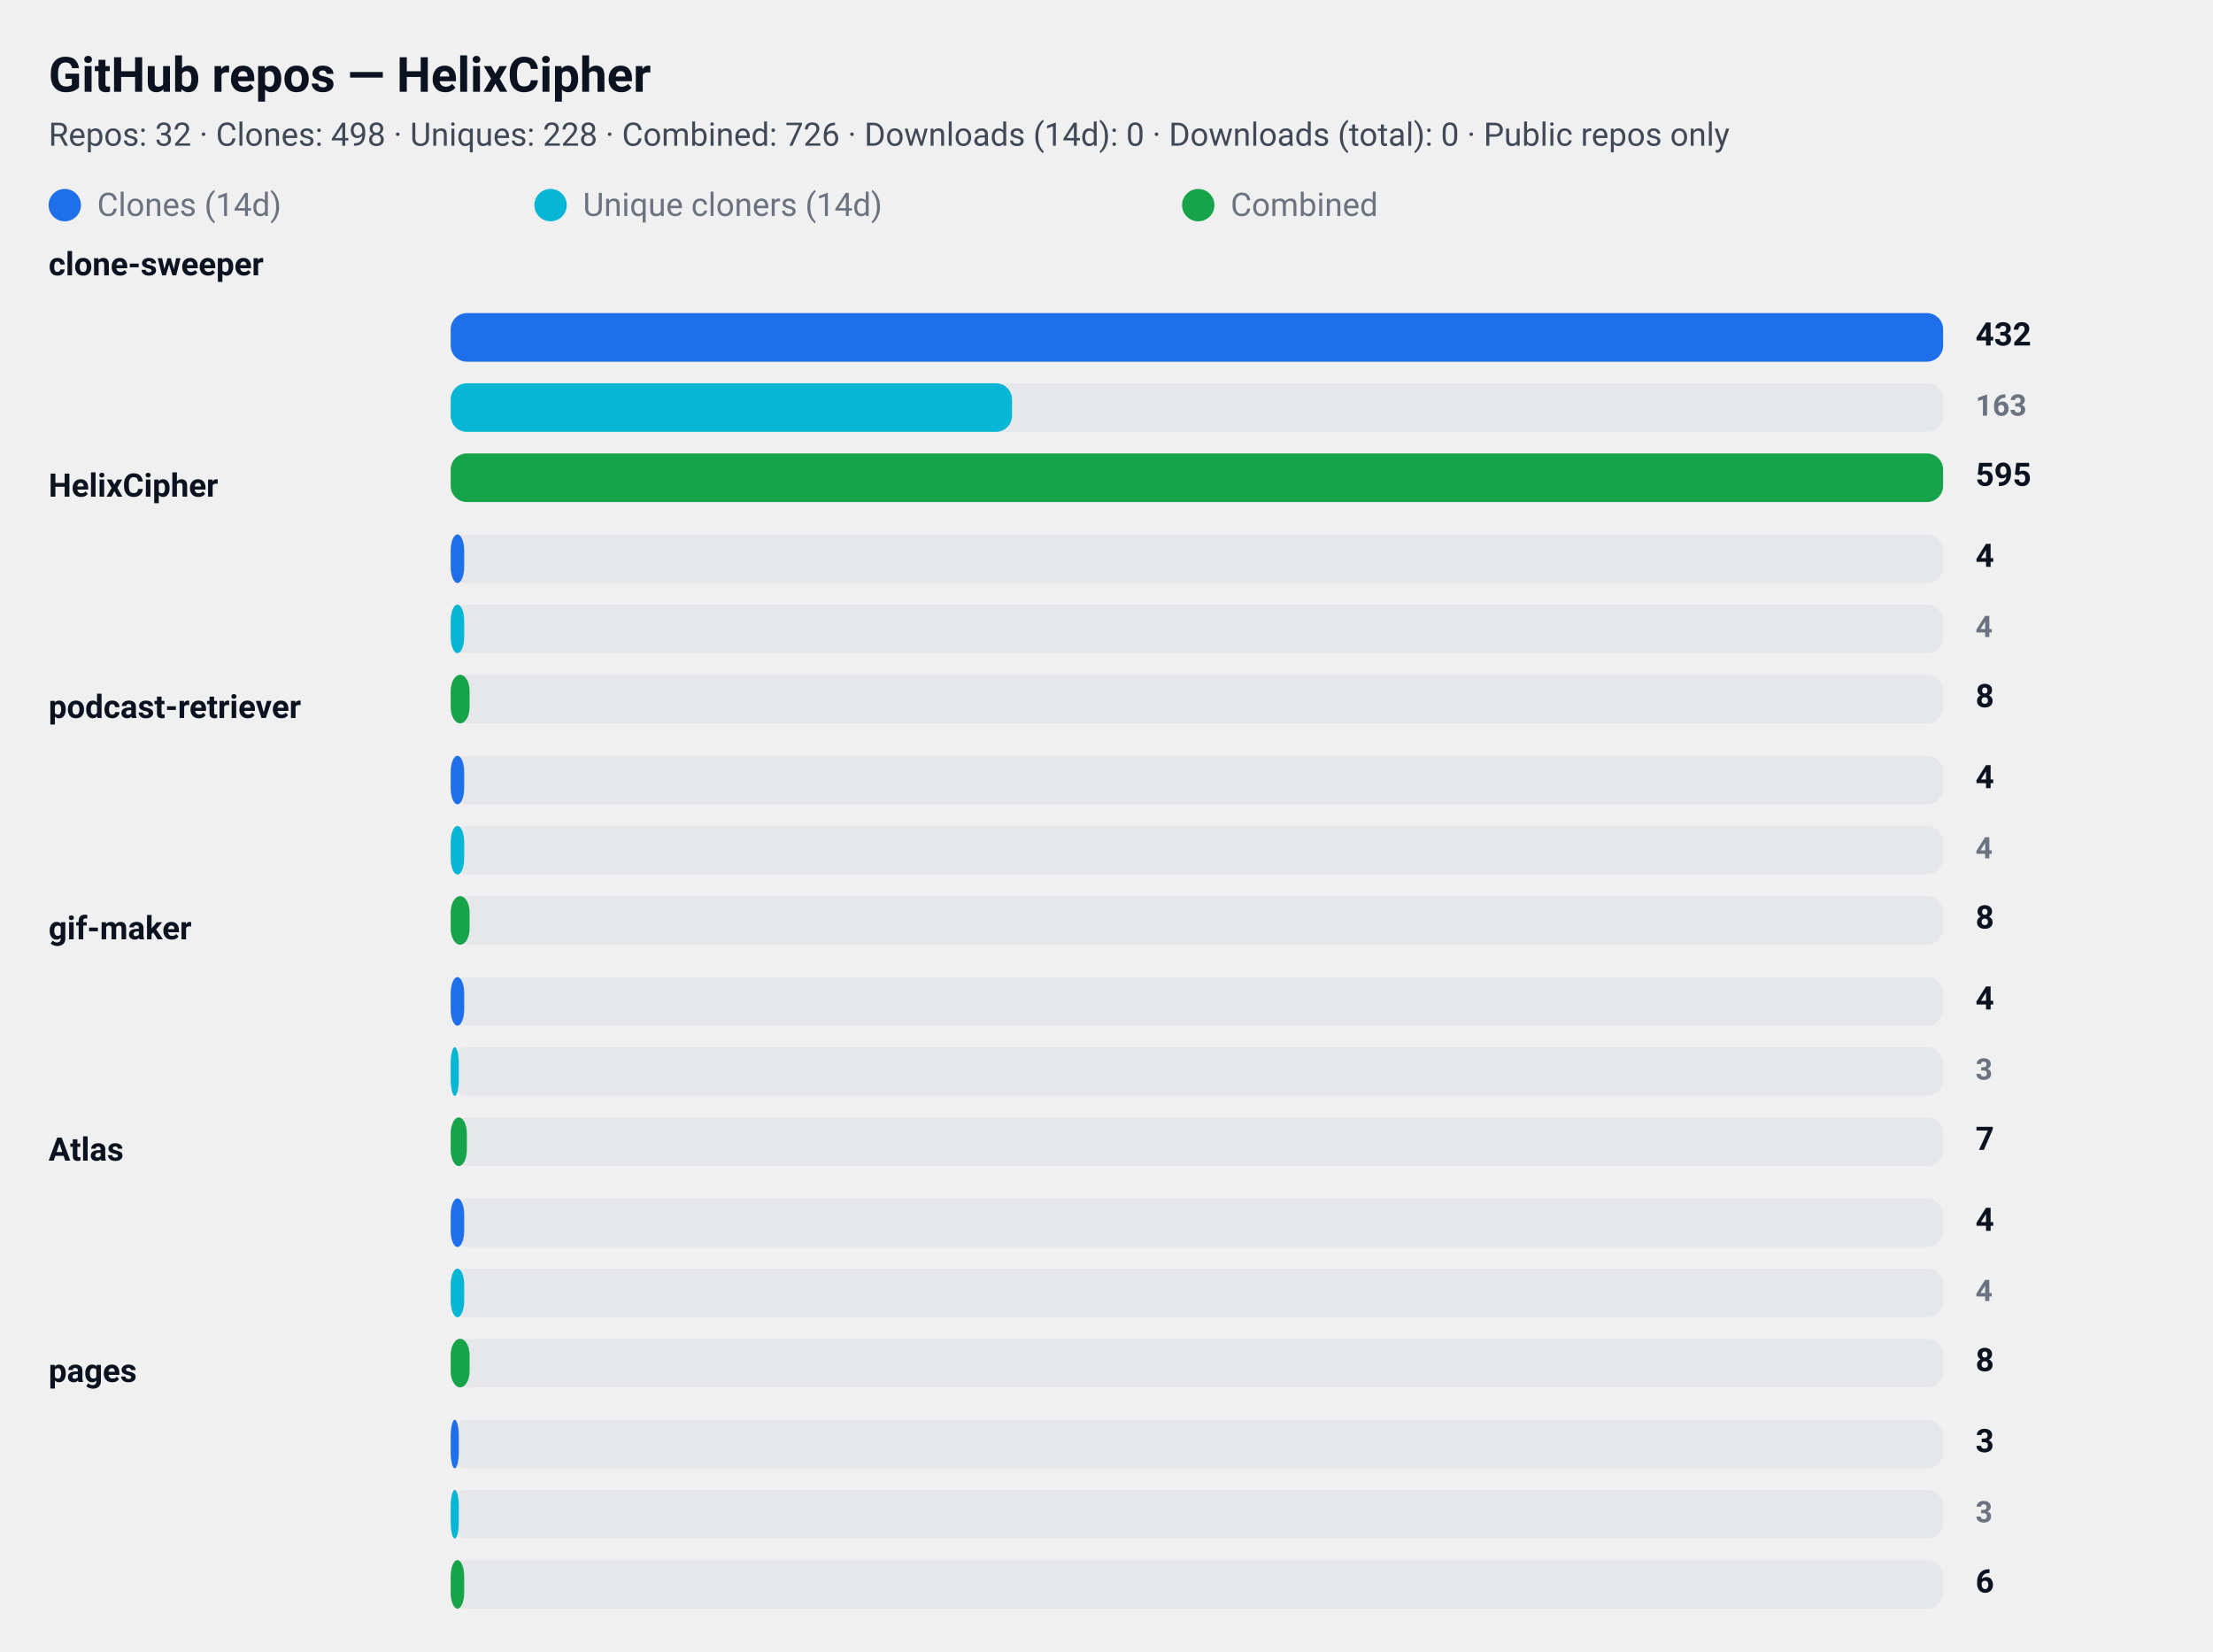
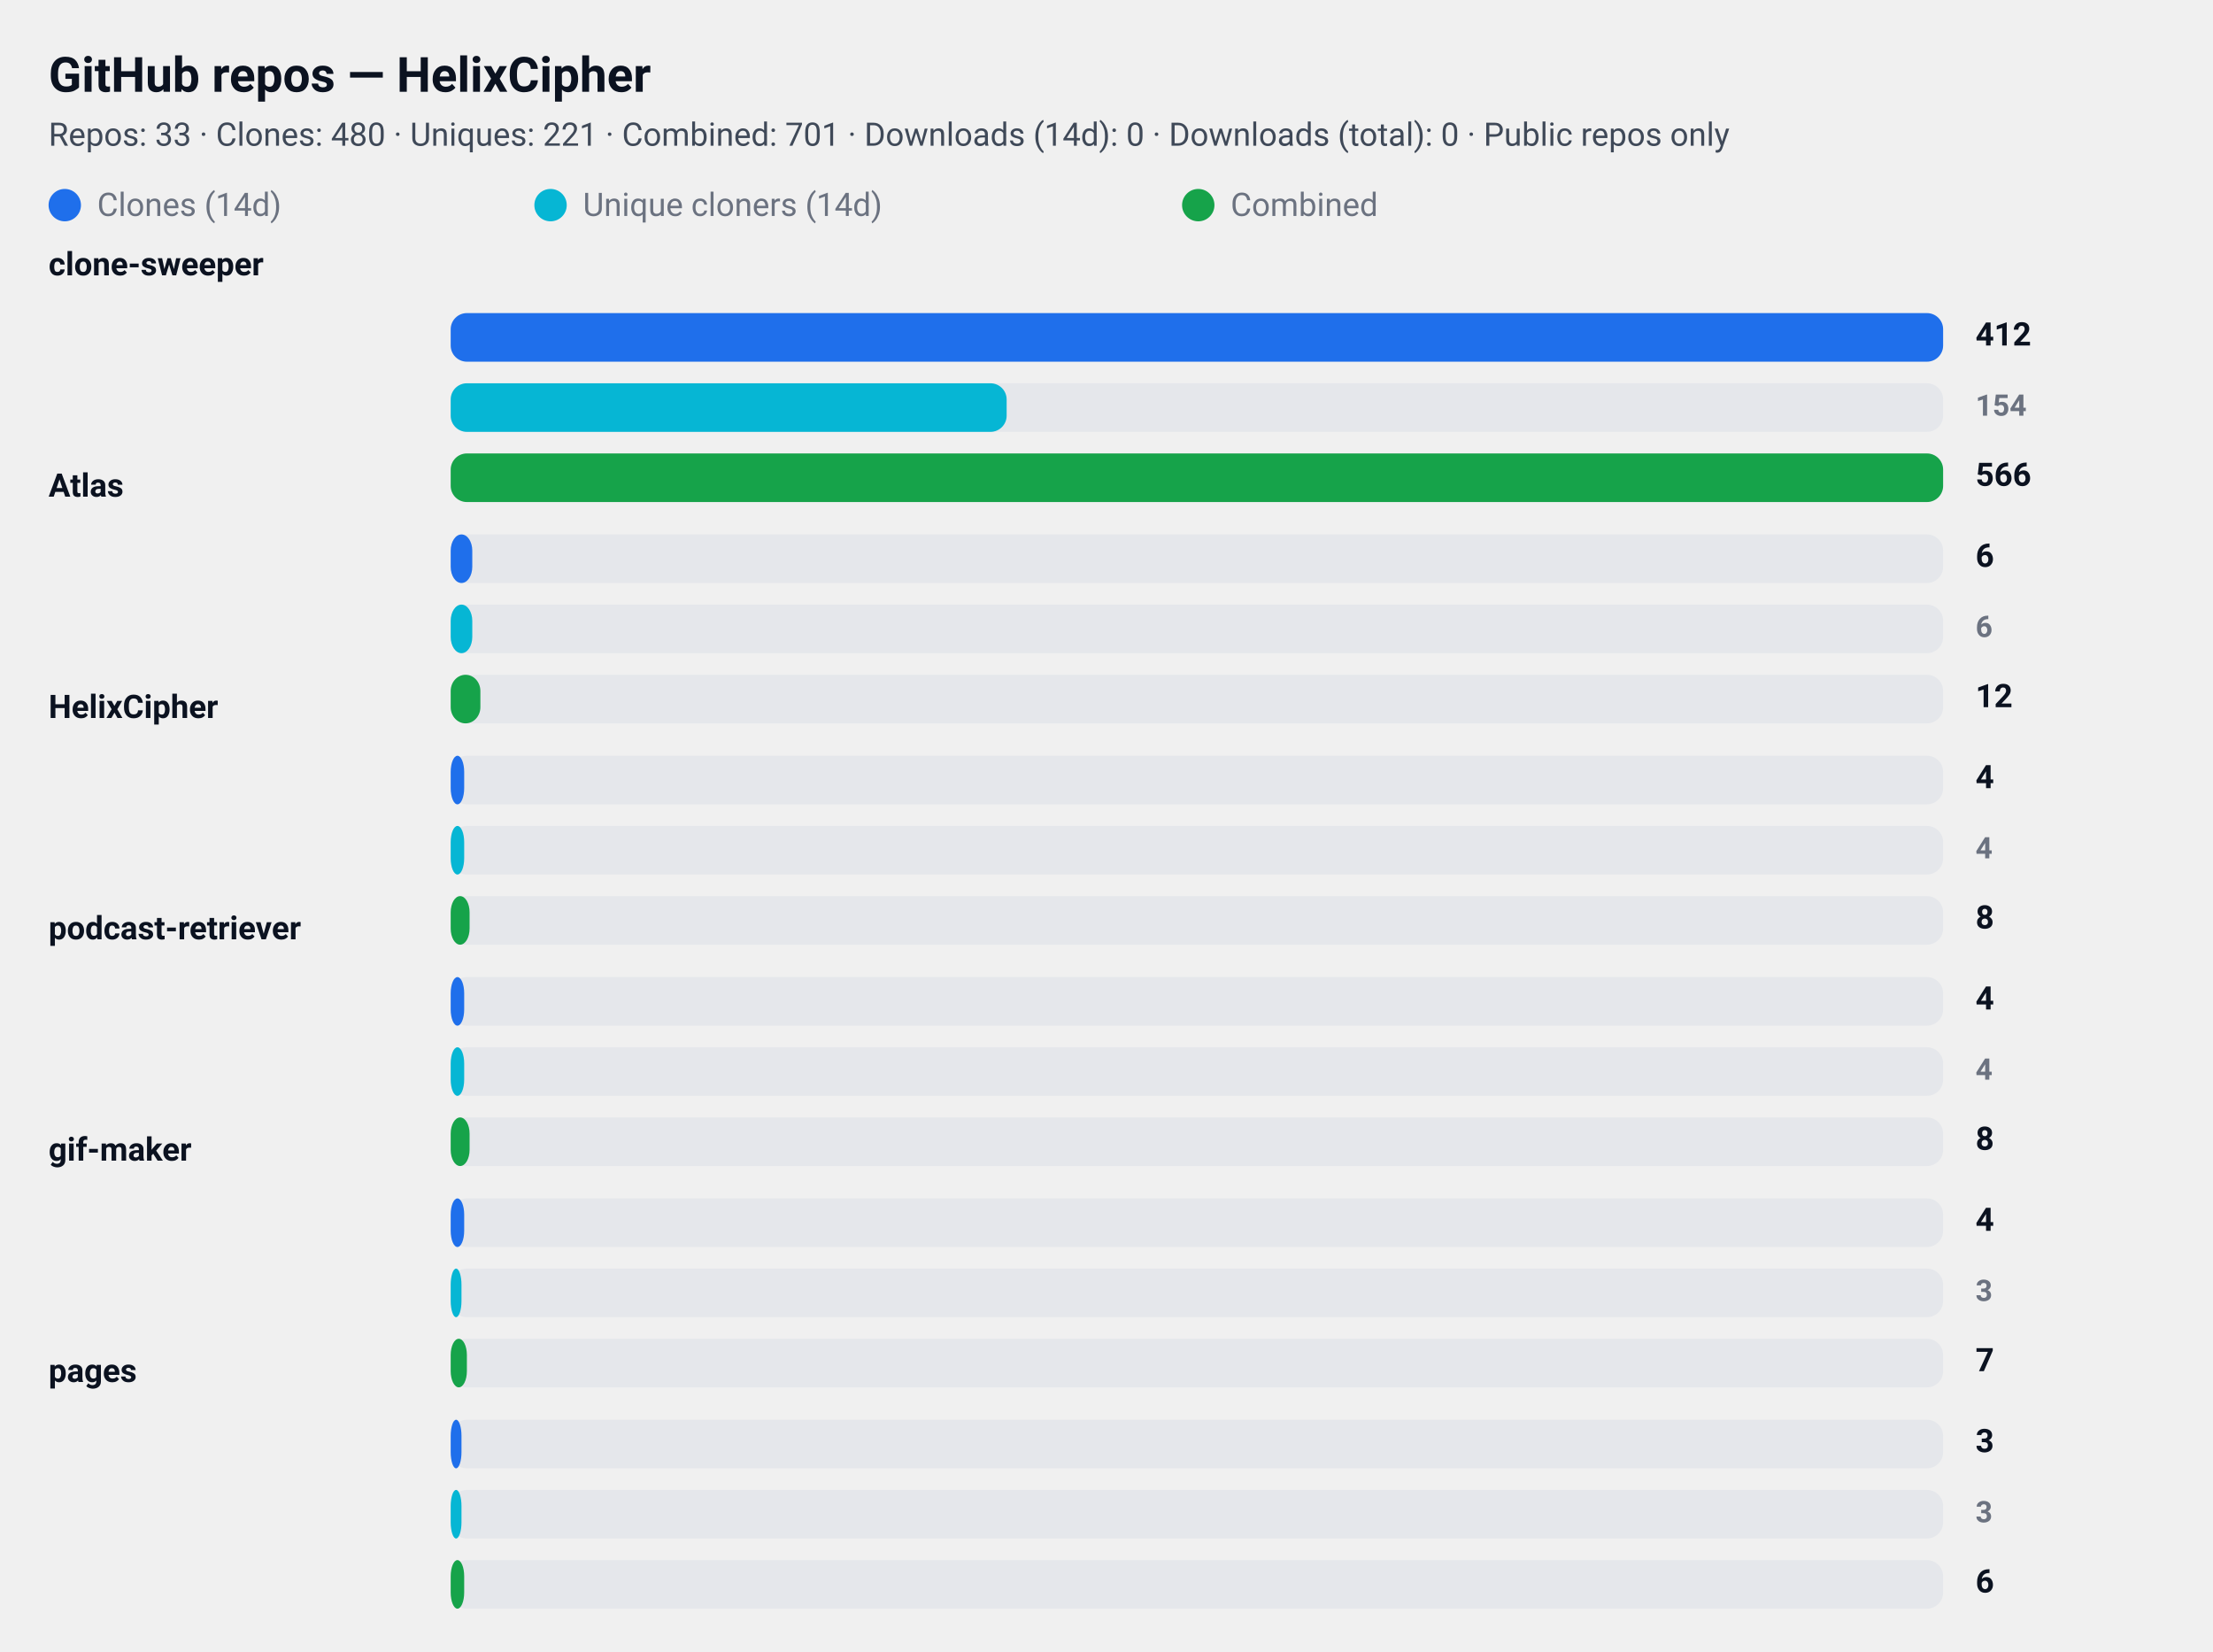
<svg xmlns="http://www.w3.org/2000/svg" width="820" height="612" viewBox="0 0 820 612" role="img" aria-label="GitHub repository clone statistics">
  <style>
  .card  { font-family: "Segoe UI", Roboto, "Helvetica Neue", Arial, sans-serif; }
  .title { font-weight: 700; font-size: 18px; fill: #0b1220; }
  .meta  { font-weight: 400; font-size: 12px; fill: #374151; opacity: 0.95; }
  .label { font-weight: 600; font-size: 12px; fill: #0b1220; }
  .count { font-weight: 700; font-size: 12px; fill: #0b1220; text-anchor: start; }
  .count-small { font-weight: 600; font-size: 11px; fill:#6b7280; text-anchor: start; }
  .muted { font-size:12px; fill:#6b7280; }

  .bar-clone { fill: #1f6feb; rx:6; }
  .bar-uniq  { fill: #06b6d4; rx:6; }
  .bar-comb  { fill: #16a34a; rx:6; }

  .bar-bg { fill: #e5e7eb; rx:6; }
  @media (prefers-color-scheme: dark) {
    .title, .meta, .label, .count, .count-small, .muted { fill: #ffffff; }
    .meta, .count-small { opacity: 0.9; }
  }
</style>
  <rect x="0" y="0" width="820" height="612" rx="12" fill="transparent" />
  <text x="18" y="34" class="title card">GitHub repos — HelixCipher</text>
-   <text x="18" y="54" class="meta card">Repos: 32 · Clones: 498 · Uniques: 228 · Combined: 726 · Downloads (14d): 0 · Downloads (total): 0 · Public repos only</text>
+   <text x="18" y="54" class="meta card">Repos: 33 · Clones: 480 · Uniques: 221 · Combined: 701 · Downloads (14d): 0 · Downloads (total): 0 · Public repos only</text>
  <g id="legend">
    <rect x="18" y="70" width="12" height="12" class="bar-clone" />
    <text x="36" y="80" class="muted card">Clones (14d)</text>
    <rect x="198" y="70" width="12" height="12" class="bar-uniq" />
    <text x="216" y="80" class="muted card">Unique cloners (14d)</text>
    <rect x="438" y="70" width="12" height="12" class="bar-comb" />
    <text x="456" y="80" class="muted card">Combined</text>
  </g>
  <text x="18" y="102" class="label card">clone-sweeper</text>
  <rect x="167" y="116" width="553" height="18" class="bar-bg" />
  <rect x="167" y="116" width="553" height="18" class="bar-clone" />
-   <text x="732" y="128" class="count card">432</text>
+   <text x="732" y="128" class="count card">412</text>
  <rect x="167" y="142" width="553" height="18" class="bar-bg" />
-   <rect x="167" y="142" width="208" height="18" class="bar-uniq" />
-   <text x="732" y="154" class="count-small card">163</text>
+   <rect x="167" y="142" width="206" height="18" class="bar-uniq" />
+   <text x="732" y="154" class="count-small card">154</text>
  <rect x="167" y="168" width="553" height="18" class="bar-bg" />
  <rect x="167" y="168" width="553" height="18" class="bar-comb" />
-   <text x="732" y="180" class="count card">595</text>
-   <text x="18" y="184" class="label card">HelixCipher</text>
+   <text x="732" y="180" class="count card">566</text>
+   <text x="18" y="184" class="label card">Atlas</text>
  <rect x="167" y="198" width="553" height="18" class="bar-bg" />
-   <rect x="167" y="198" width="5" height="18" class="bar-clone" />
-   <text x="732" y="210" class="count card">4</text>
+   <rect x="167" y="198" width="8" height="18" class="bar-clone" />
+   <text x="732" y="210" class="count card">6</text>
  <rect x="167" y="224" width="553" height="18" class="bar-bg" />
-   <rect x="167" y="224" width="5" height="18" class="bar-uniq" />
-   <text x="732" y="236" class="count-small card">4</text>
+   <rect x="167" y="224" width="8" height="18" class="bar-uniq" />
+   <text x="732" y="236" class="count-small card">6</text>
  <rect x="167" y="250" width="553" height="18" class="bar-bg" />
-   <rect x="167" y="250" width="7" height="18" class="bar-comb" />
-   <text x="732" y="262" class="count card">8</text>
-   <text x="18" y="266" class="label card">podcast-retriever</text>
+   <rect x="167" y="250" width="11" height="18" class="bar-comb" />
+   <text x="732" y="262" class="count card">12</text>
+   <text x="18" y="266" class="label card">HelixCipher</text>
  <rect x="167" y="280" width="553" height="18" class="bar-bg" />
  <rect x="167" y="280" width="5" height="18" class="bar-clone" />
  <text x="732" y="292" class="count card">4</text>
  <rect x="167" y="306" width="553" height="18" class="bar-bg" />
  <rect x="167" y="306" width="5" height="18" class="bar-uniq" />
  <text x="732" y="318" class="count-small card">4</text>
  <rect x="167" y="332" width="553" height="18" class="bar-bg" />
  <rect x="167" y="332" width="7" height="18" class="bar-comb" />
  <text x="732" y="344" class="count card">8</text>
-   <text x="18" y="348" class="label card">gif-maker</text>
+   <text x="18" y="348" class="label card">podcast-retriever</text>
  <rect x="167" y="362" width="553" height="18" class="bar-bg" />
  <rect x="167" y="362" width="5" height="18" class="bar-clone" />
  <text x="732" y="374" class="count card">4</text>
  <rect x="167" y="388" width="553" height="18" class="bar-bg" />
-   <rect x="167" y="388" width="3" height="18" class="bar-uniq" />
-   <text x="732" y="400" class="count-small card">3</text>
+   <rect x="167" y="388" width="5" height="18" class="bar-uniq" />
+   <text x="732" y="400" class="count-small card">4</text>
  <rect x="167" y="414" width="553" height="18" class="bar-bg" />
-   <rect x="167" y="414" width="6" height="18" class="bar-comb" />
-   <text x="732" y="426" class="count card">7</text>
-   <text x="18" y="430" class="label card">Atlas</text>
+   <rect x="167" y="414" width="7" height="18" class="bar-comb" />
+   <text x="732" y="426" class="count card">8</text>
+   <text x="18" y="430" class="label card">gif-maker</text>
  <rect x="167" y="444" width="553" height="18" class="bar-bg" />
  <rect x="167" y="444" width="5" height="18" class="bar-clone" />
  <text x="732" y="456" class="count card">4</text>
  <rect x="167" y="470" width="553" height="18" class="bar-bg" />
-   <rect x="167" y="470" width="5" height="18" class="bar-uniq" />
-   <text x="732" y="482" class="count-small card">4</text>
+   <rect x="167" y="470" width="4" height="18" class="bar-uniq" />
+   <text x="732" y="482" class="count-small card">3</text>
  <rect x="167" y="496" width="553" height="18" class="bar-bg" />
-   <rect x="167" y="496" width="7" height="18" class="bar-comb" />
-   <text x="732" y="508" class="count card">8</text>
+   <rect x="167" y="496" width="6" height="18" class="bar-comb" />
+   <text x="732" y="508" class="count card">7</text>
  <text x="18" y="512" class="label card">pages</text>
  <rect x="167" y="526" width="553" height="18" class="bar-bg" />
-   <rect x="167" y="526" width="3" height="18" class="bar-clone" />
+   <rect x="167" y="526" width="4" height="18" class="bar-clone" />
  <text x="732" y="538" class="count card">3</text>
  <rect x="167" y="552" width="553" height="18" class="bar-bg" />
-   <rect x="167" y="552" width="3" height="18" class="bar-uniq" />
+   <rect x="167" y="552" width="4" height="18" class="bar-uniq" />
  <text x="732" y="564" class="count-small card">3</text>
  <rect x="167" y="578" width="553" height="18" class="bar-bg" />
  <rect x="167" y="578" width="5" height="18" class="bar-comb" />
  <text x="732" y="590" class="count card">6</text>
</svg>
